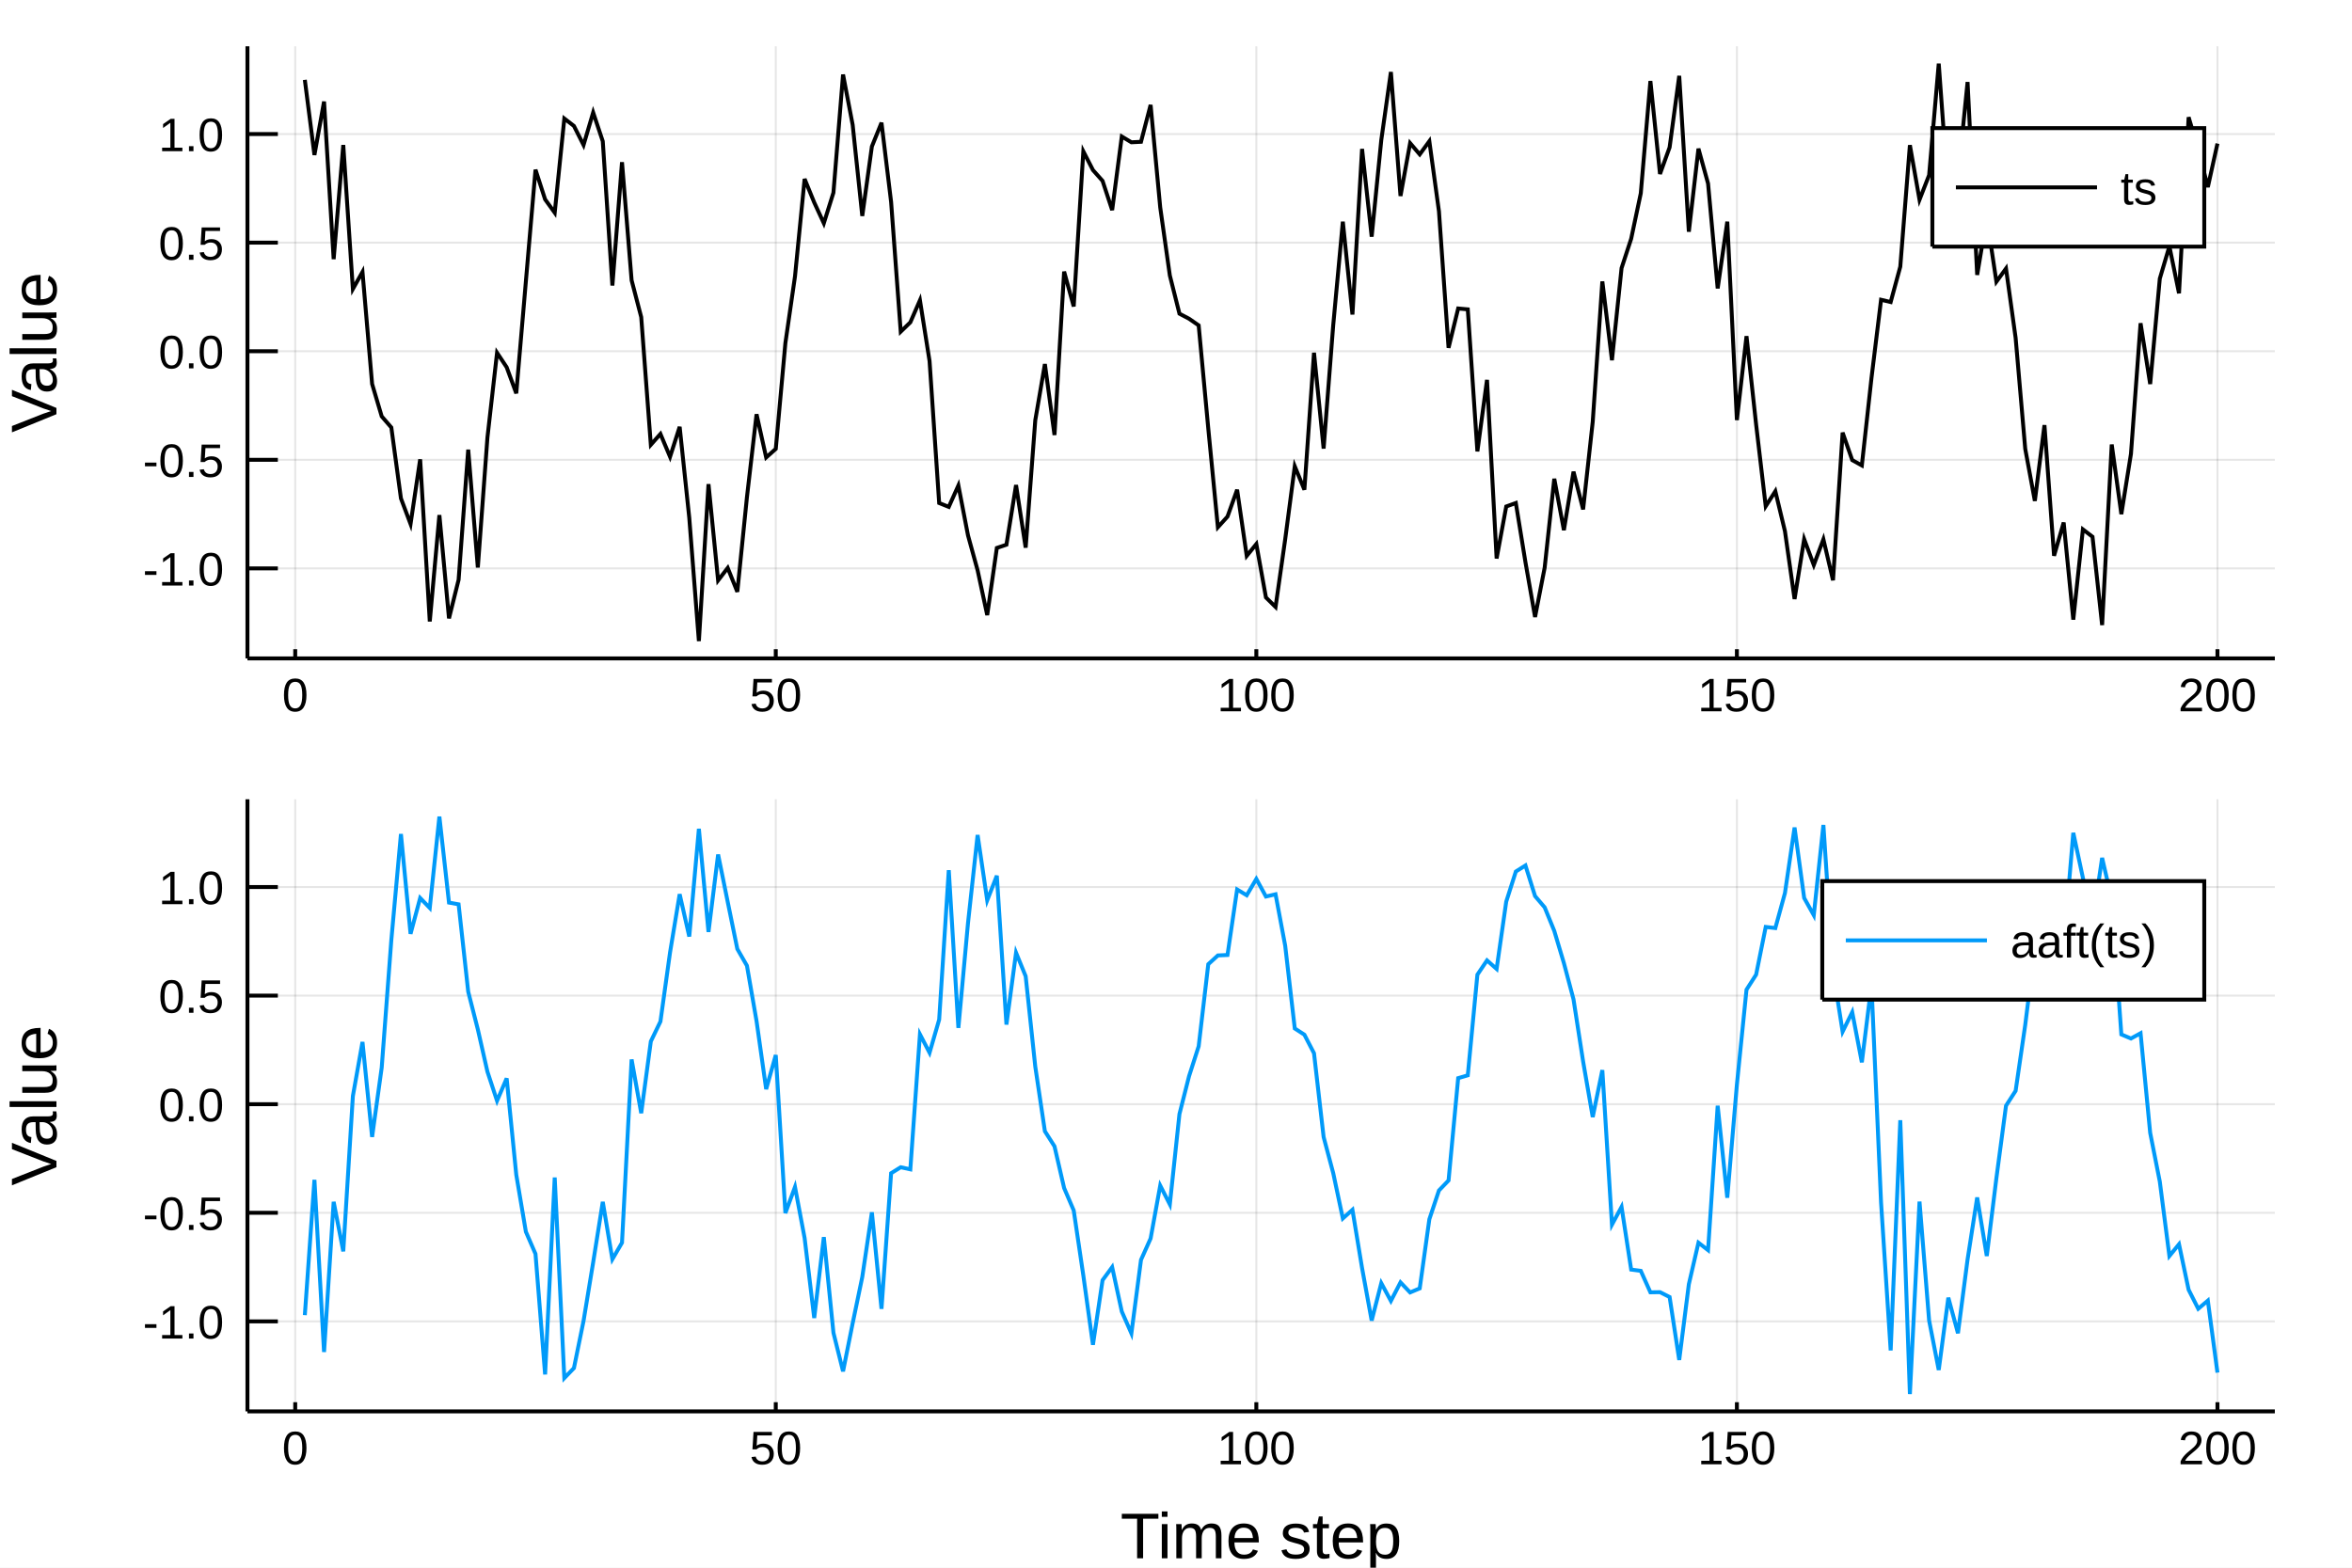
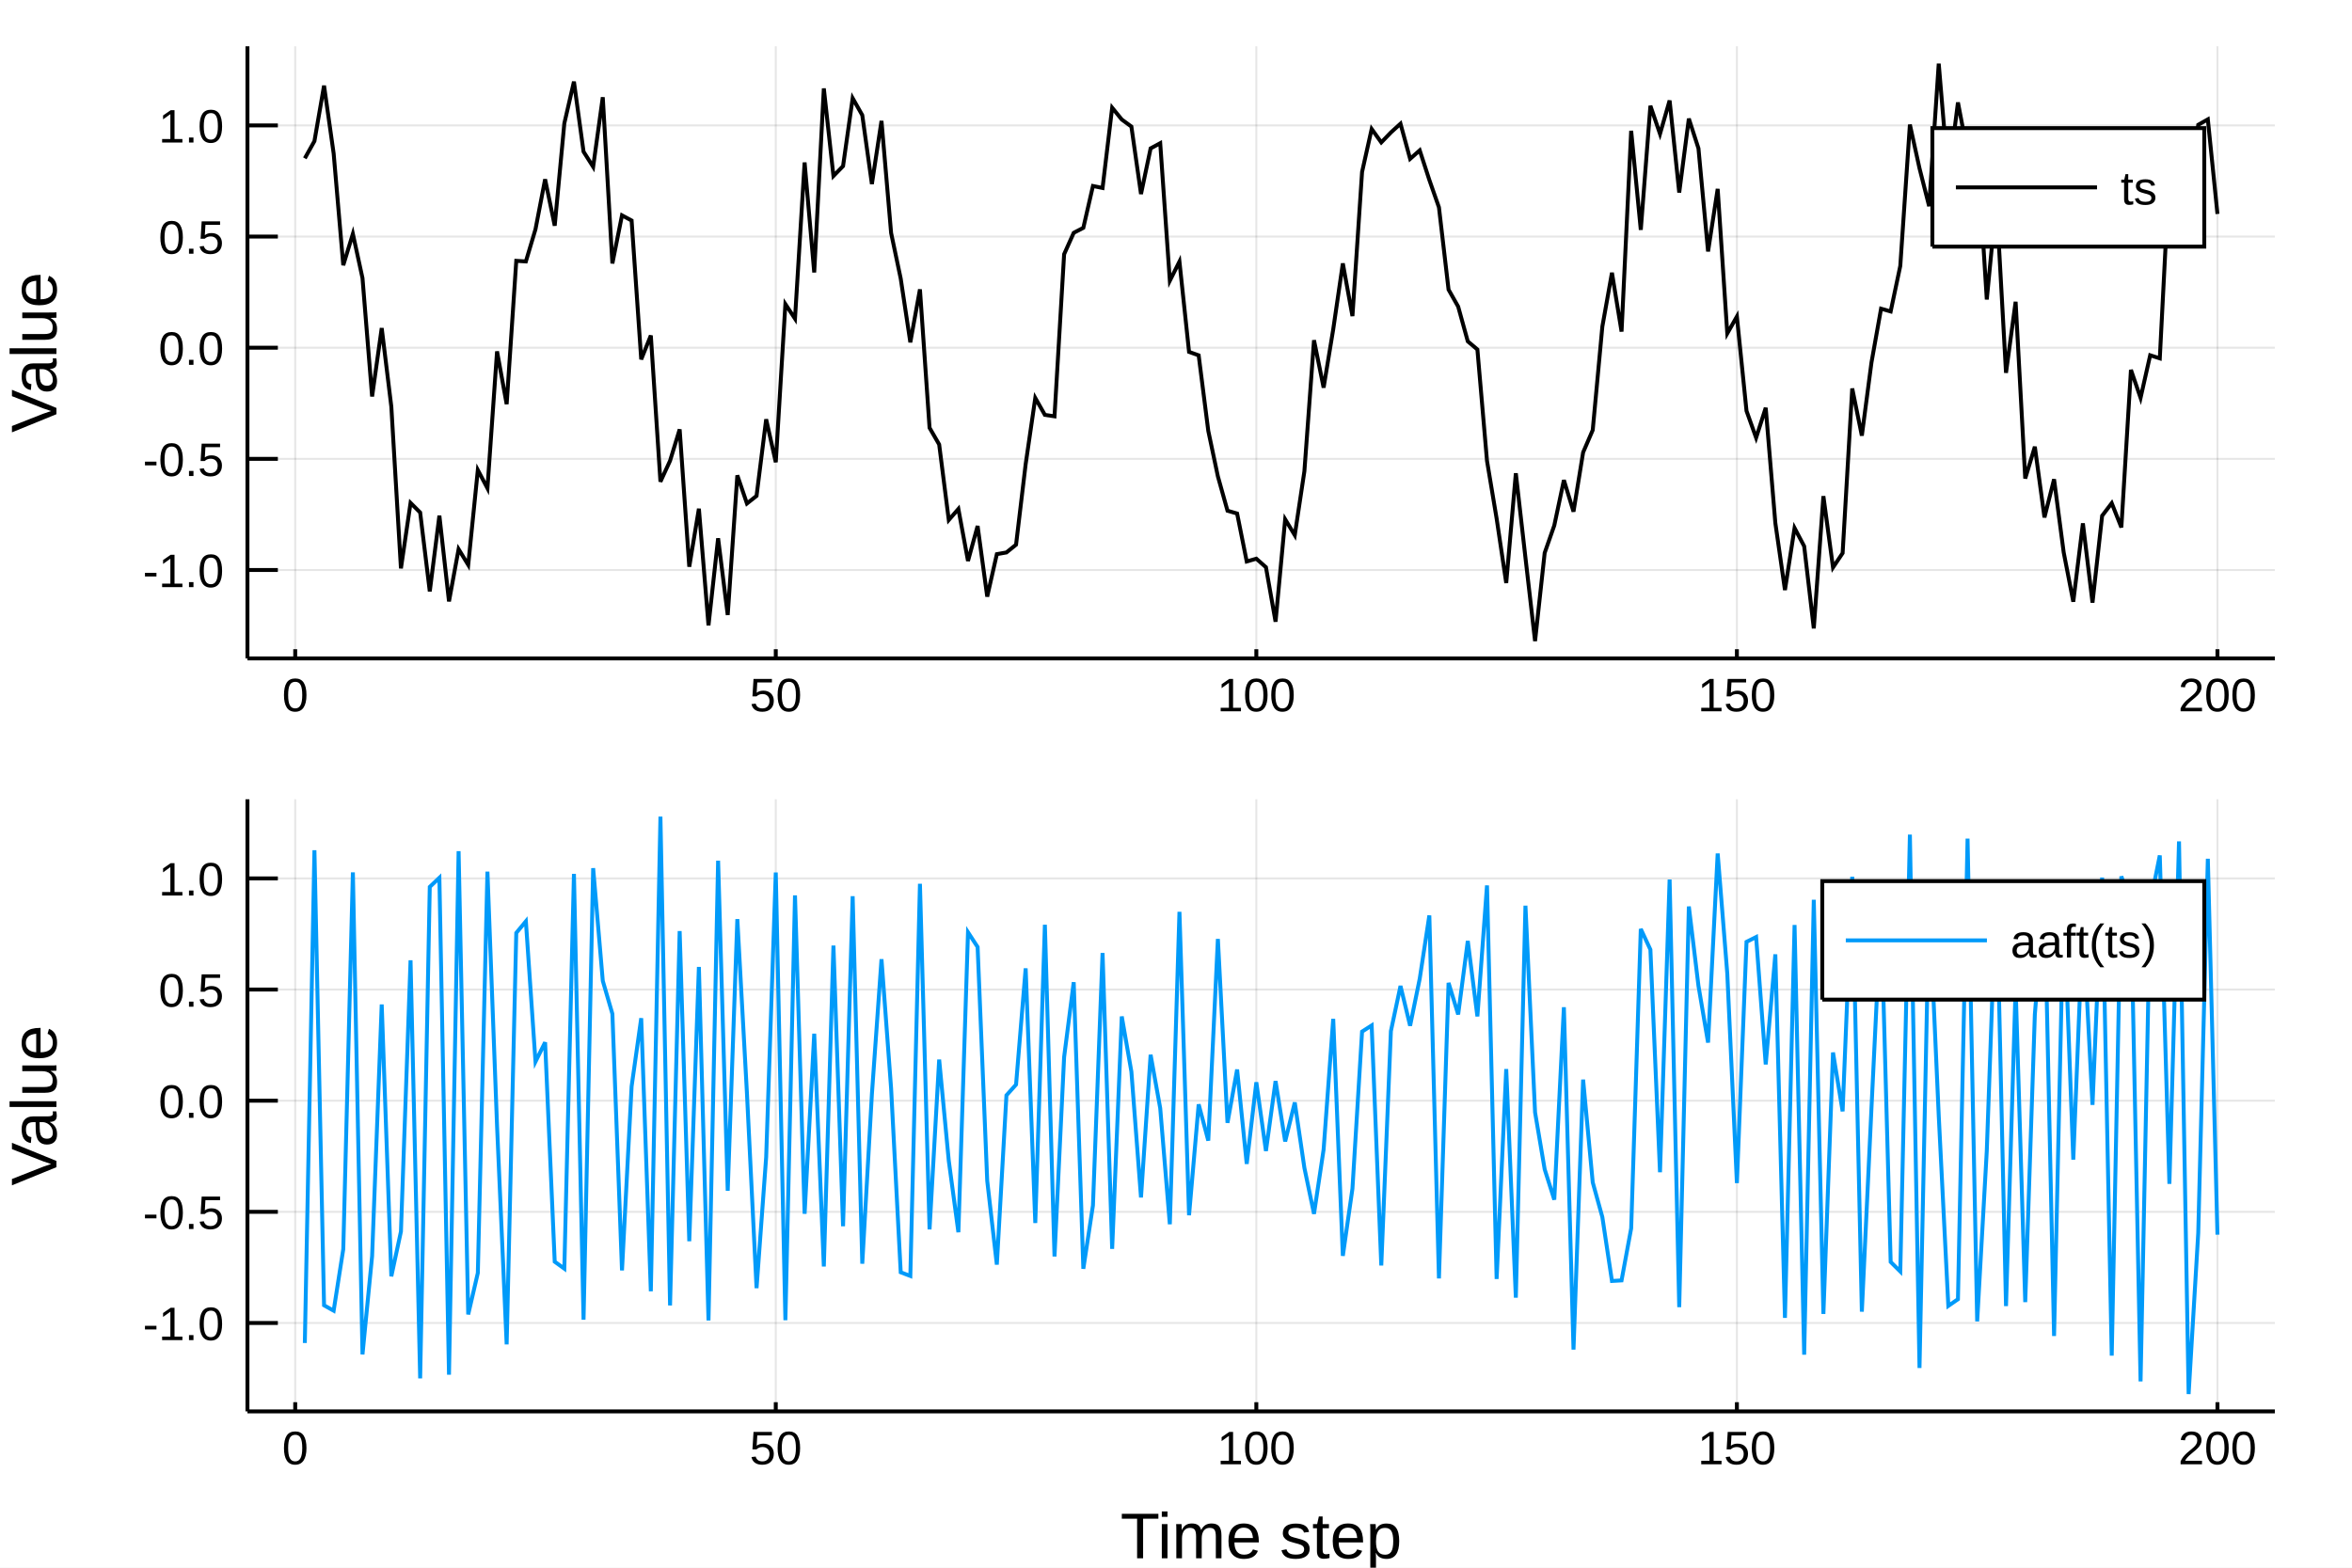
<svg xmlns="http://www.w3.org/2000/svg" width="600" height="400" viewBox="0 0 2400 1600">
  <defs>
-     <clipPath id="clip5500">
+     <clipPath id="clip5000">
      <rect x="0" y="0" width="2400" height="1600" />
    </clipPath>
  </defs>
-   <path clip-path="url(#clip5500)" d=" M0 1600 L2400 1600 L2400 0 L0 0  Z   " fill="#ffffff" fill-rule="evenodd" fill-opacity="1" />
+   <path clip-path="url(#clip5000)" d=" M0 1600 L2400 1600 L2400 0 L0 0  Z   " fill="#ffffff" fill-rule="evenodd" fill-opacity="1" />
  <defs>
-     <clipPath id="clip5501">
+     <clipPath id="clip5001">
      <rect x="480" y="0" width="1681" height="1600" />
    </clipPath>
  </defs>
-   <path clip-path="url(#clip5500)" d=" M252.496 671.979 L2321.26 671.979 L2321.26 47.244 L252.496 47.244  Z   " fill="#ffffff" fill-rule="evenodd" fill-opacity="1" />
+   <path clip-path="url(#clip5000)" d=" M252.496 671.979 L2321.26 671.979 L2321.26 47.244 L252.496 47.244  Z   " fill="#ffffff" fill-rule="evenodd" fill-opacity="1" />
  <defs>
-     <clipPath id="clip5502">
+     <clipPath id="clip5002">
      <rect x="252" y="47" width="2070" height="626" />
    </clipPath>
  </defs>
-   <polyline clip-path="url(#clip5502)" style="stroke:#000000; stroke-width:2; stroke-opacity:0.1; fill:none" points="   301.239,671.979 301.239,47.244    " />
-   <polyline clip-path="url(#clip5502)" style="stroke:#000000; stroke-width:2; stroke-opacity:0.1; fill:none" points="   791.607,671.979 791.607,47.244    " />
-   <polyline clip-path="url(#clip5502)" style="stroke:#000000; stroke-width:2; stroke-opacity:0.1; fill:none" points="   1281.97,671.979 1281.97,47.244    " />
-   <polyline clip-path="url(#clip5502)" style="stroke:#000000; stroke-width:2; stroke-opacity:0.1; fill:none" points="   1772.34,671.979 1772.34,47.244    " />
-   <polyline clip-path="url(#clip5502)" style="stroke:#000000; stroke-width:2; stroke-opacity:0.1; fill:none" points="   2262.71,671.979 2262.71,47.244    " />
-   <polyline clip-path="url(#clip5502)" style="stroke:#000000; stroke-width:2; stroke-opacity:0.1; fill:none" points="   252.496,580.113 2321.26,580.113    " />
-   <polyline clip-path="url(#clip5502)" style="stroke:#000000; stroke-width:2; stroke-opacity:0.1; fill:none" points="   252.496,469.287 2321.26,469.287    " />
-   <polyline clip-path="url(#clip5502)" style="stroke:#000000; stroke-width:2; stroke-opacity:0.1; fill:none" points="   252.496,358.461 2321.26,358.461    " />
-   <polyline clip-path="url(#clip5502)" style="stroke:#000000; stroke-width:2; stroke-opacity:0.1; fill:none" points="   252.496,247.634 2321.26,247.634    " />
-   <polyline clip-path="url(#clip5502)" style="stroke:#000000; stroke-width:2; stroke-opacity:0.1; fill:none" points="   252.496,136.808 2321.26,136.808    " />
-   <polyline clip-path="url(#clip5500)" style="stroke:#000000; stroke-width:4; stroke-opacity:1; fill:none" points="   252.496,671.979 2321.26,671.979    " />
-   <polyline clip-path="url(#clip5500)" style="stroke:#000000; stroke-width:4; stroke-opacity:1; fill:none" points="   252.496,671.979 252.496,47.244    " />
-   <polyline clip-path="url(#clip5500)" style="stroke:#000000; stroke-width:4; stroke-opacity:1; fill:none" points="   301.239,671.979 301.239,662.608    " />
-   <polyline clip-path="url(#clip5500)" style="stroke:#000000; stroke-width:4; stroke-opacity:1; fill:none" points="   791.607,671.979 791.607,662.608    " />
-   <polyline clip-path="url(#clip5500)" style="stroke:#000000; stroke-width:4; stroke-opacity:1; fill:none" points="   1281.97,671.979 1281.97,662.608    " />
-   <polyline clip-path="url(#clip5500)" style="stroke:#000000; stroke-width:4; stroke-opacity:1; fill:none" points="   1772.34,671.979 1772.34,662.608    " />
-   <polyline clip-path="url(#clip5500)" style="stroke:#000000; stroke-width:4; stroke-opacity:1; fill:none" points="   2262.71,671.979 2262.71,662.608    " />
-   <polyline clip-path="url(#clip5500)" style="stroke:#000000; stroke-width:4; stroke-opacity:1; fill:none" points="   252.496,580.113 283.528,580.113    " />
-   <polyline clip-path="url(#clip5500)" style="stroke:#000000; stroke-width:4; stroke-opacity:1; fill:none" points="   252.496,469.287 283.528,469.287    " />
-   <polyline clip-path="url(#clip5500)" style="stroke:#000000; stroke-width:4; stroke-opacity:1; fill:none" points="   252.496,358.461 283.528,358.461    " />
-   <polyline clip-path="url(#clip5500)" style="stroke:#000000; stroke-width:4; stroke-opacity:1; fill:none" points="   252.496,247.634 283.528,247.634    " />
-   <polyline clip-path="url(#clip5500)" style="stroke:#000000; stroke-width:4; stroke-opacity:1; fill:none" points="   252.496,136.808 283.528,136.808    " />
-   <g clip-path="url(#clip5500)">
+   <polyline clip-path="url(#clip5002)" style="stroke:#000000; stroke-width:2; stroke-opacity:0.1; fill:none" points="   301.239,671.979 301.239,47.244    " />
+   <polyline clip-path="url(#clip5002)" style="stroke:#000000; stroke-width:2; stroke-opacity:0.1; fill:none" points="   791.607,671.979 791.607,47.244    " />
+   <polyline clip-path="url(#clip5002)" style="stroke:#000000; stroke-width:2; stroke-opacity:0.1; fill:none" points="   1281.97,671.979 1281.97,47.244    " />
+   <polyline clip-path="url(#clip5002)" style="stroke:#000000; stroke-width:2; stroke-opacity:0.1; fill:none" points="   1772.34,671.979 1772.34,47.244    " />
+   <polyline clip-path="url(#clip5002)" style="stroke:#000000; stroke-width:2; stroke-opacity:0.1; fill:none" points="   2262.71,671.979 2262.71,47.244    " />
+   <polyline clip-path="url(#clip5002)" style="stroke:#000000; stroke-width:2; stroke-opacity:0.1; fill:none" points="   252.496,581.746 2321.26,581.746    " />
+   <polyline clip-path="url(#clip5002)" style="stroke:#000000; stroke-width:2; stroke-opacity:0.1; fill:none" points="   252.496,468.31 2321.26,468.31    " />
+   <polyline clip-path="url(#clip5002)" style="stroke:#000000; stroke-width:2; stroke-opacity:0.1; fill:none" points="   252.496,354.874 2321.26,354.874    " />
+   <polyline clip-path="url(#clip5002)" style="stroke:#000000; stroke-width:2; stroke-opacity:0.1; fill:none" points="   252.496,241.438 2321.26,241.438    " />
+   <polyline clip-path="url(#clip5002)" style="stroke:#000000; stroke-width:2; stroke-opacity:0.1; fill:none" points="   252.496,128.001 2321.26,128.001    " />
+   <polyline clip-path="url(#clip5000)" style="stroke:#000000; stroke-width:4; stroke-opacity:1; fill:none" points="   252.496,671.979 2321.26,671.979    " />
+   <polyline clip-path="url(#clip5000)" style="stroke:#000000; stroke-width:4; stroke-opacity:1; fill:none" points="   252.496,671.979 252.496,47.244    " />
+   <polyline clip-path="url(#clip5000)" style="stroke:#000000; stroke-width:4; stroke-opacity:1; fill:none" points="   301.239,671.979 301.239,662.608    " />
+   <polyline clip-path="url(#clip5000)" style="stroke:#000000; stroke-width:4; stroke-opacity:1; fill:none" points="   791.607,671.979 791.607,662.608    " />
+   <polyline clip-path="url(#clip5000)" style="stroke:#000000; stroke-width:4; stroke-opacity:1; fill:none" points="   1281.97,671.979 1281.97,662.608    " />
+   <polyline clip-path="url(#clip5000)" style="stroke:#000000; stroke-width:4; stroke-opacity:1; fill:none" points="   1772.34,671.979 1772.34,662.608    " />
+   <polyline clip-path="url(#clip5000)" style="stroke:#000000; stroke-width:4; stroke-opacity:1; fill:none" points="   2262.71,671.979 2262.71,662.608    " />
+   <polyline clip-path="url(#clip5000)" style="stroke:#000000; stroke-width:4; stroke-opacity:1; fill:none" points="   252.496,581.746 283.528,581.746    " />
+   <polyline clip-path="url(#clip5000)" style="stroke:#000000; stroke-width:4; stroke-opacity:1; fill:none" points="   252.496,468.31 283.528,468.31    " />
+   <polyline clip-path="url(#clip5000)" style="stroke:#000000; stroke-width:4; stroke-opacity:1; fill:none" points="   252.496,354.874 283.528,354.874    " />
+   <polyline clip-path="url(#clip5000)" style="stroke:#000000; stroke-width:4; stroke-opacity:1; fill:none" points="   252.496,241.438 283.528,241.438    " />
+   <polyline clip-path="url(#clip5000)" style="stroke:#000000; stroke-width:4; stroke-opacity:1; fill:none" points="   252.496,128.001 283.528,128.001    " />
+   <g clip-path="url(#clip5000)">
    <text style="fill:#000000; fill-opacity:1; font-family:Arial,Helvetica Neue,Helvetica,sans-serif; font-size:48px; text-anchor:middle;" transform="rotate(0, 301.239, 725.979)" x="301.239" y="725.979">0</text>
  </g>
-   <g clip-path="url(#clip5500)">
+   <g clip-path="url(#clip5000)">
    <text style="fill:#000000; fill-opacity:1; font-family:Arial,Helvetica Neue,Helvetica,sans-serif; font-size:48px; text-anchor:middle;" transform="rotate(0, 791.607, 725.979)" x="791.607" y="725.979">50</text>
  </g>
-   <g clip-path="url(#clip5500)">
+   <g clip-path="url(#clip5000)">
    <text style="fill:#000000; fill-opacity:1; font-family:Arial,Helvetica Neue,Helvetica,sans-serif; font-size:48px; text-anchor:middle;" transform="rotate(0, 1281.97, 725.979)" x="1281.97" y="725.979">100</text>
  </g>
-   <g clip-path="url(#clip5500)">
+   <g clip-path="url(#clip5000)">
    <text style="fill:#000000; fill-opacity:1; font-family:Arial,Helvetica Neue,Helvetica,sans-serif; font-size:48px; text-anchor:middle;" transform="rotate(0, 1772.34, 725.979)" x="1772.34" y="725.979">150</text>
  </g>
-   <g clip-path="url(#clip5500)">
+   <g clip-path="url(#clip5000)">
    <text style="fill:#000000; fill-opacity:1; font-family:Arial,Helvetica Neue,Helvetica,sans-serif; font-size:48px; text-anchor:middle;" transform="rotate(0, 2262.71, 725.979)" x="2262.71" y="725.979">200</text>
  </g>
-   <g clip-path="url(#clip5500)">
-     <text style="fill:#000000; fill-opacity:1; font-family:Arial,Helvetica Neue,Helvetica,sans-serif; font-size:48px; text-anchor:end;" transform="rotate(0, 228.496, 597.613)" x="228.496" y="597.613">-1.0</text>
+   <g clip-path="url(#clip5000)">
+     <text style="fill:#000000; fill-opacity:1; font-family:Arial,Helvetica Neue,Helvetica,sans-serif; font-size:48px; text-anchor:end;" transform="rotate(0, 228.496, 599.246)" x="228.496" y="599.246">-1.0</text>
  </g>
-   <g clip-path="url(#clip5500)">
-     <text style="fill:#000000; fill-opacity:1; font-family:Arial,Helvetica Neue,Helvetica,sans-serif; font-size:48px; text-anchor:end;" transform="rotate(0, 228.496, 486.787)" x="228.496" y="486.787">-0.5</text>
+   <g clip-path="url(#clip5000)">
+     <text style="fill:#000000; fill-opacity:1; font-family:Arial,Helvetica Neue,Helvetica,sans-serif; font-size:48px; text-anchor:end;" transform="rotate(0, 228.496, 485.81)" x="228.496" y="485.81">-0.5</text>
  </g>
-   <g clip-path="url(#clip5500)">
-     <text style="fill:#000000; fill-opacity:1; font-family:Arial,Helvetica Neue,Helvetica,sans-serif; font-size:48px; text-anchor:end;" transform="rotate(0, 228.496, 375.961)" x="228.496" y="375.961">0.0</text>
+   <g clip-path="url(#clip5000)">
+     <text style="fill:#000000; fill-opacity:1; font-family:Arial,Helvetica Neue,Helvetica,sans-serif; font-size:48px; text-anchor:end;" transform="rotate(0, 228.496, 372.374)" x="228.496" y="372.374">0.0</text>
  </g>
-   <g clip-path="url(#clip5500)">
-     <text style="fill:#000000; fill-opacity:1; font-family:Arial,Helvetica Neue,Helvetica,sans-serif; font-size:48px; text-anchor:end;" transform="rotate(0, 228.496, 265.134)" x="228.496" y="265.134">0.5</text>
+   <g clip-path="url(#clip5000)">
+     <text style="fill:#000000; fill-opacity:1; font-family:Arial,Helvetica Neue,Helvetica,sans-serif; font-size:48px; text-anchor:end;" transform="rotate(0, 228.496, 258.938)" x="228.496" y="258.938">0.5</text>
  </g>
-   <g clip-path="url(#clip5500)">
-     <text style="fill:#000000; fill-opacity:1; font-family:Arial,Helvetica Neue,Helvetica,sans-serif; font-size:48px; text-anchor:end;" transform="rotate(0, 228.496, 154.308)" x="228.496" y="154.308">1.0</text>
+   <g clip-path="url(#clip5000)">
+     <text style="fill:#000000; fill-opacity:1; font-family:Arial,Helvetica Neue,Helvetica,sans-serif; font-size:48px; text-anchor:end;" transform="rotate(0, 228.496, 145.501)" x="228.496" y="145.501">1.0</text>
  </g>
-   <g clip-path="url(#clip5500)">
+   <g clip-path="url(#clip5000)">
    <text style="fill:#000000; fill-opacity:1; font-family:Arial,Helvetica Neue,Helvetica,sans-serif; font-size:66px; text-anchor:middle;" transform="rotate(-90, 57.6, 359.611)" x="57.6" y="359.611">Value</text>
  </g>
-   <polyline clip-path="url(#clip5502)" style="stroke:#000000; stroke-width:4; stroke-opacity:1; fill:none" points="   311.046,81.482 320.854,158.171 330.661,103.629 340.468,264.516 350.276,147.978 360.083,294.937 369.89,277.531 379.698,391.863 389.505,424.947 399.312,436.291    409.12,508.653 418.927,534.814 428.734,468.798 438.542,634.278 448.349,525.676 458.156,631.103 467.964,591.737 477.771,458.886 487.579,579.209 497.386,446.494    507.193,360.02 517.001,374.802 526.808,401.451 536.615,287.113 546.423,173.202 556.23,203.491 566.037,217.08 575.845,120.982 585.652,128.56 595.459,147.998    605.267,114.804 615.074,144.214 624.882,291.412 634.689,165.552 644.496,286.042 654.304,323.649 664.111,453.936 673.918,442.894 683.726,466.236 693.533,435.627    703.34,528.538 713.148,654.297 722.955,494.12 732.762,592.361 742.57,579.646 752.377,604.007 762.185,507.408 771.992,422.785 781.799,466.878 791.607,458.133    801.414,350.134 811.221,282.072 821.029,182.634 830.836,206.629 840.643,227.853 850.451,196.57 860.258,76.079 870.065,127.436 879.873,220.404 889.68,149.489    899.487,125.249 909.295,206.168 919.102,338.48 928.91,328.976 938.717,306.446 948.524,368.506 958.332,513.395 968.139,517.331 977.946,495.485 987.754,546.433    997.561,582.056 1007.37,627.764 1017.18,559.237 1026.98,555.934 1036.79,495.032 1046.6,558.947 1056.41,428.893 1066.21,371.569 1076.02,443.987 1085.83,277.197    1095.63,312.788 1105.44,154.468 1115.25,173.567 1125.06,184.593 1134.86,214.435 1144.67,139.311 1154.48,145.212 1164.29,144.725 1174.09,107.069 1183.9,211.684    1193.71,281.152 1203.52,320.145 1213.32,325.289 1223.13,332.07 1232.94,437.375 1242.74,538.088 1252.55,527.243 1262.36,499.823 1272.17,567.326 1281.97,555.256    1291.78,609.775 1301.59,619.472 1311.4,550.576 1321.2,475.914 1331.01,499.816 1340.82,360.013 1350.63,457.841 1360.43,331.867 1370.24,226.26 1380.05,320.996    1389.86,151.988 1399.66,241.555 1409.47,142.92 1419.28,73.473 1429.08,200.023 1438.89,146.065 1448.7,157.569 1458.51,144.112 1468.31,215.58 1478.12,354.992    1487.93,314.84 1497.74,315.73 1507.54,460.699 1517.35,387.717 1527.16,570.012 1536.97,516.927 1546.77,513.383 1556.58,573.76 1566.39,629.702 1576.2,579.288    1586,488.633 1595.81,541.079 1605.62,481.395 1615.42,519.905 1625.23,430.489 1635.04,287.23 1644.85,367.633 1654.65,273.65 1664.46,243.643 1674.27,197.23    1684.08,82.705 1693.88,177.54 1703.69,150.383 1713.5,77.401 1723.31,236.506 1733.11,151.711 1742.92,187.33 1752.73,294.362 1762.53,226.233 1772.34,428.752    1782.15,343.094 1791.96,433.277 1801.76,516.674 1811.57,501.361 1821.38,542.188 1831.19,611.379 1840.99,550.287 1850.8,576.655 1860.61,550.441 1870.42,592.232    1880.22,441.52 1890.03,469.587 1899.84,475.032 1909.65,386.045 1919.45,305.943 1929.26,308.278 1939.07,272.124 1948.87,148.143 1958.68,203.83 1968.49,178.691    1978.3,64.925 1988.1,198.934 1997.91,181.598 2007.72,83.715 2017.53,280.589 2027.33,221.987 2037.14,287.507 2046.95,274.052 2056.76,344.83 2066.56,458.086    2076.37,511.231 2086.18,433.885 2095.98,567.216 2105.79,533.305 2115.6,632.404 2125.41,540.295 2135.21,547.835 2145.02,637.964 2154.83,453.659 2164.64,524.741    2174.44,463.254 2184.25,329.877 2194.06,391.948 2203.87,284.405 2213.67,251.408 2223.48,299.341 2233.29,119.612 2243.1,152.691 2252.9,190.953 2262.71,146.517       " />
-   <path clip-path="url(#clip5500)" d=" M1971.81 251.724 L2249.26 251.724 L2249.26 130.764 L1971.81 130.764  Z   " fill="#ffffff" fill-rule="evenodd" fill-opacity="1" />
-   <polyline clip-path="url(#clip5500)" style="stroke:#000000; stroke-width:4; stroke-opacity:1; fill:none" points="   1971.81,251.724 2249.26,251.724 2249.26,130.764 1971.81,130.764 1971.81,251.724    " />
-   <polyline clip-path="url(#clip5500)" style="stroke:#000000; stroke-width:4; stroke-opacity:1; fill:none" points="   1995.81,191.244 2139.81,191.244    " />
-   <g clip-path="url(#clip5500)">
+   <polyline clip-path="url(#clip5002)" style="stroke:#000000; stroke-width:4; stroke-opacity:1; fill:none" points="   311.046,161.585 320.854,144.017 330.661,87.399 340.468,156.67 350.276,270.67 360.083,238.646 369.89,283.843 379.698,404.657 389.505,334.825 399.312,415.04    409.12,580.118 418.927,513.258 428.734,523.041 438.542,603.606 448.349,526.276 458.156,613.811 467.964,560.475 477.771,576.511 487.579,479.714 497.386,498.3    507.193,358.604 517.001,412.514 526.808,266.215 536.615,266.839 546.423,233.935 556.23,182.984 566.037,230.365 575.845,125.901 585.652,83.302 595.459,154.804    605.267,170.252 615.074,99.229 624.882,268.891 634.689,219.788 644.496,225.07 654.304,366.788 664.111,342.419 673.918,491.613 683.726,470.3 693.533,438.211    703.34,578.421 713.148,519.185 722.955,638.283 732.762,549.382 742.57,627.662 752.377,485.144 762.185,513.878 771.992,506.113 781.799,427.916 791.607,471.795    801.414,310.374 811.221,325.237 821.029,165.803 830.836,278.083 840.643,90.229 850.451,179.617 860.258,169.541 870.065,100.2 879.873,117.538 889.68,187.853    899.487,123.366 909.295,237.768 919.102,284.373 928.91,349.395 938.717,295.307 948.524,436.63 958.332,453.618 968.139,530.692 977.946,519.445 987.754,572.52    997.561,536.83 1007.37,608.923 1017.18,565.563 1026.98,563.84 1036.79,555.916 1046.6,473.658 1056.41,406.176 1066.21,423.441 1076.02,424.899 1085.83,259.473    1095.63,237.609 1105.44,232.526 1115.25,189.825 1125.06,191.841 1134.86,109.922 1144.67,121.99 1154.48,129.168 1164.29,198.026 1174.09,151.457 1183.9,146.147    1193.71,286.499 1203.52,266.95 1213.32,359.14 1223.13,362.653 1232.94,439.76 1242.74,486.213 1252.55,521.25 1262.36,524.109 1272.17,573.037 1281.97,570.219    1291.78,578.938 1301.59,634.532 1311.4,530.009 1321.2,546.205 1331.01,480.977 1340.82,347.22 1350.63,395.641 1360.43,336.089 1370.24,268.842 1380.05,322.611    1389.86,175.531 1399.66,131.62 1409.47,145.333 1419.28,135.173 1429.08,126.267 1438.89,162.131 1448.7,153.47 1458.51,183.656 1468.31,211.605 1478.12,295.579    1487.93,312.916 1497.74,348.387 1507.54,356.674 1517.35,470.357 1527.16,529.185 1536.97,595.038 1546.77,483.014 1556.58,569.193 1566.39,654.297 1576.2,564.293    1586,536.298 1595.81,490.007 1605.62,522.176 1615.42,461.75 1625.23,438.962 1635.04,333.349 1644.85,278.363 1654.65,338.435 1664.46,133.489 1674.27,234.613    1684.08,107.968 1693.88,136.668 1703.69,102.58 1713.5,196.527 1723.31,121.081 1733.11,151.424 1742.92,256.643 1752.73,192.778 1762.53,340.316 1772.34,323.069    1782.15,419.355 1791.96,446.811 1801.76,416.167 1811.57,533.762 1821.38,602.19 1831.19,538.877 1840.99,557.485 1850.8,641.356 1860.61,506.362 1870.42,579.156    1880.22,564.5 1890.03,396.472 1899.84,444.636 1909.65,370.051 1919.45,315.059 1929.26,317.873 1939.07,271.365 1948.87,127.151 1958.68,171.796 1968.49,210.443    1978.3,64.925 1988.1,181.765 1997.91,104.545 2007.72,155.84 2017.53,149.817 2027.33,305.676 2037.14,204.112 2046.95,380.526 2056.76,307.994 2066.56,488.387    2076.37,455.91 2086.18,528.082 2095.98,489.137 2105.79,563.699 2115.6,614.114 2125.41,534.131 2135.21,615.067 2145.02,526.442 2154.83,513.528 2164.64,538.292    2174.44,377.49 2184.25,406.09 2194.06,362.59 2203.87,365.747 2213.67,175.277 2223.48,205.499 2233.29,200.678 2243.1,127.375 2252.9,121.846 2262.71,218.369       " />
+   <path clip-path="url(#clip5000)" d=" M1971.81 251.724 L2249.26 251.724 L2249.26 130.764 L1971.81 130.764  Z   " fill="#ffffff" fill-rule="evenodd" fill-opacity="1" />
+   <polyline clip-path="url(#clip5000)" style="stroke:#000000; stroke-width:4; stroke-opacity:1; fill:none" points="   1971.81,251.724 2249.26,251.724 2249.26,130.764 1971.81,130.764 1971.81,251.724    " />
+   <polyline clip-path="url(#clip5000)" style="stroke:#000000; stroke-width:4; stroke-opacity:1; fill:none" points="   1995.81,191.244 2139.81,191.244    " />
+   <g clip-path="url(#clip5000)">
    <text style="fill:#000000; fill-opacity:1; font-family:Arial,Helvetica Neue,Helvetica,sans-serif; font-size:48px; text-anchor:start;" transform="rotate(0, 2163.81, 208.744)" x="2163.81" y="208.744">ts</text>
  </g>
-   <path clip-path="url(#clip5500)" d=" M252.496 1440.48 L2321.26 1440.48 L2321.26 815.748 L252.496 815.748  Z   " fill="#ffffff" fill-rule="evenodd" fill-opacity="1" />
+   <path clip-path="url(#clip5000)" d=" M252.496 1440.48 L2321.26 1440.48 L2321.26 815.748 L252.496 815.748  Z   " fill="#ffffff" fill-rule="evenodd" fill-opacity="1" />
  <defs>
-     <clipPath id="clip5503">
+     <clipPath id="clip5003">
      <rect x="252" y="815" width="2070" height="626" />
    </clipPath>
  </defs>
-   <polyline clip-path="url(#clip5503)" style="stroke:#000000; stroke-width:2; stroke-opacity:0.1; fill:none" points="   301.239,1440.48 301.239,815.748    " />
-   <polyline clip-path="url(#clip5503)" style="stroke:#000000; stroke-width:2; stroke-opacity:0.1; fill:none" points="   791.607,1440.48 791.607,815.748    " />
-   <polyline clip-path="url(#clip5503)" style="stroke:#000000; stroke-width:2; stroke-opacity:0.1; fill:none" points="   1281.97,1440.48 1281.97,815.748    " />
-   <polyline clip-path="url(#clip5503)" style="stroke:#000000; stroke-width:2; stroke-opacity:0.1; fill:none" points="   1772.34,1440.48 1772.34,815.748    " />
-   <polyline clip-path="url(#clip5503)" style="stroke:#000000; stroke-width:2; stroke-opacity:0.1; fill:none" points="   2262.71,1440.48 2262.71,815.748    " />
-   <polyline clip-path="url(#clip5503)" style="stroke:#000000; stroke-width:2; stroke-opacity:0.1; fill:none" points="   252.496,1348.62 2321.26,1348.62    " />
-   <polyline clip-path="url(#clip5503)" style="stroke:#000000; stroke-width:2; stroke-opacity:0.1; fill:none" points="   252.496,1237.79 2321.26,1237.79    " />
-   <polyline clip-path="url(#clip5503)" style="stroke:#000000; stroke-width:2; stroke-opacity:0.1; fill:none" points="   252.496,1126.96 2321.26,1126.96    " />
-   <polyline clip-path="url(#clip5503)" style="stroke:#000000; stroke-width:2; stroke-opacity:0.1; fill:none" points="   252.496,1016.14 2321.26,1016.14    " />
-   <polyline clip-path="url(#clip5503)" style="stroke:#000000; stroke-width:2; stroke-opacity:0.1; fill:none" points="   252.496,905.312 2321.26,905.312    " />
-   <polyline clip-path="url(#clip5500)" style="stroke:#000000; stroke-width:4; stroke-opacity:1; fill:none" points="   252.496,1440.48 2321.26,1440.48    " />
-   <polyline clip-path="url(#clip5500)" style="stroke:#000000; stroke-width:4; stroke-opacity:1; fill:none" points="   252.496,1440.48 252.496,815.748    " />
-   <polyline clip-path="url(#clip5500)" style="stroke:#000000; stroke-width:4; stroke-opacity:1; fill:none" points="   301.239,1440.48 301.239,1431.11    " />
-   <polyline clip-path="url(#clip5500)" style="stroke:#000000; stroke-width:4; stroke-opacity:1; fill:none" points="   791.607,1440.48 791.607,1431.11    " />
-   <polyline clip-path="url(#clip5500)" style="stroke:#000000; stroke-width:4; stroke-opacity:1; fill:none" points="   1281.97,1440.48 1281.97,1431.11    " />
-   <polyline clip-path="url(#clip5500)" style="stroke:#000000; stroke-width:4; stroke-opacity:1; fill:none" points="   1772.34,1440.48 1772.34,1431.11    " />
-   <polyline clip-path="url(#clip5500)" style="stroke:#000000; stroke-width:4; stroke-opacity:1; fill:none" points="   2262.71,1440.48 2262.71,1431.11    " />
-   <polyline clip-path="url(#clip5500)" style="stroke:#000000; stroke-width:4; stroke-opacity:1; fill:none" points="   252.496,1348.62 283.528,1348.62    " />
-   <polyline clip-path="url(#clip5500)" style="stroke:#000000; stroke-width:4; stroke-opacity:1; fill:none" points="   252.496,1237.79 283.528,1237.79    " />
-   <polyline clip-path="url(#clip5500)" style="stroke:#000000; stroke-width:4; stroke-opacity:1; fill:none" points="   252.496,1126.96 283.528,1126.96    " />
-   <polyline clip-path="url(#clip5500)" style="stroke:#000000; stroke-width:4; stroke-opacity:1; fill:none" points="   252.496,1016.14 283.528,1016.14    " />
-   <polyline clip-path="url(#clip5500)" style="stroke:#000000; stroke-width:4; stroke-opacity:1; fill:none" points="   252.496,905.312 283.528,905.312    " />
-   <g clip-path="url(#clip5500)">
+   <polyline clip-path="url(#clip5003)" style="stroke:#000000; stroke-width:2; stroke-opacity:0.1; fill:none" points="   301.239,1440.48 301.239,815.748    " />
+   <polyline clip-path="url(#clip5003)" style="stroke:#000000; stroke-width:2; stroke-opacity:0.1; fill:none" points="   791.607,1440.48 791.607,815.748    " />
+   <polyline clip-path="url(#clip5003)" style="stroke:#000000; stroke-width:2; stroke-opacity:0.1; fill:none" points="   1281.97,1440.48 1281.97,815.748    " />
+   <polyline clip-path="url(#clip5003)" style="stroke:#000000; stroke-width:2; stroke-opacity:0.1; fill:none" points="   1772.34,1440.48 1772.34,815.748    " />
+   <polyline clip-path="url(#clip5003)" style="stroke:#000000; stroke-width:2; stroke-opacity:0.1; fill:none" points="   2262.71,1440.48 2262.71,815.748    " />
+   <polyline clip-path="url(#clip5003)" style="stroke:#000000; stroke-width:2; stroke-opacity:0.1; fill:none" points="   252.496,1350.25 2321.26,1350.25    " />
+   <polyline clip-path="url(#clip5003)" style="stroke:#000000; stroke-width:2; stroke-opacity:0.1; fill:none" points="   252.496,1236.81 2321.26,1236.81    " />
+   <polyline clip-path="url(#clip5003)" style="stroke:#000000; stroke-width:2; stroke-opacity:0.1; fill:none" points="   252.496,1123.38 2321.26,1123.38    " />
+   <polyline clip-path="url(#clip5003)" style="stroke:#000000; stroke-width:2; stroke-opacity:0.1; fill:none" points="   252.496,1009.94 2321.26,1009.94    " />
+   <polyline clip-path="url(#clip5003)" style="stroke:#000000; stroke-width:2; stroke-opacity:0.1; fill:none" points="   252.496,896.505 2321.26,896.505    " />
+   <polyline clip-path="url(#clip5000)" style="stroke:#000000; stroke-width:4; stroke-opacity:1; fill:none" points="   252.496,1440.48 2321.26,1440.48    " />
+   <polyline clip-path="url(#clip5000)" style="stroke:#000000; stroke-width:4; stroke-opacity:1; fill:none" points="   252.496,1440.48 252.496,815.748    " />
+   <polyline clip-path="url(#clip5000)" style="stroke:#000000; stroke-width:4; stroke-opacity:1; fill:none" points="   301.239,1440.48 301.239,1431.11    " />
+   <polyline clip-path="url(#clip5000)" style="stroke:#000000; stroke-width:4; stroke-opacity:1; fill:none" points="   791.607,1440.48 791.607,1431.11    " />
+   <polyline clip-path="url(#clip5000)" style="stroke:#000000; stroke-width:4; stroke-opacity:1; fill:none" points="   1281.97,1440.48 1281.97,1431.11    " />
+   <polyline clip-path="url(#clip5000)" style="stroke:#000000; stroke-width:4; stroke-opacity:1; fill:none" points="   1772.34,1440.48 1772.34,1431.11    " />
+   <polyline clip-path="url(#clip5000)" style="stroke:#000000; stroke-width:4; stroke-opacity:1; fill:none" points="   2262.71,1440.48 2262.71,1431.11    " />
+   <polyline clip-path="url(#clip5000)" style="stroke:#000000; stroke-width:4; stroke-opacity:1; fill:none" points="   252.496,1350.25 283.528,1350.25    " />
+   <polyline clip-path="url(#clip5000)" style="stroke:#000000; stroke-width:4; stroke-opacity:1; fill:none" points="   252.496,1236.81 283.528,1236.81    " />
+   <polyline clip-path="url(#clip5000)" style="stroke:#000000; stroke-width:4; stroke-opacity:1; fill:none" points="   252.496,1123.38 283.528,1123.38    " />
+   <polyline clip-path="url(#clip5000)" style="stroke:#000000; stroke-width:4; stroke-opacity:1; fill:none" points="   252.496,1009.94 283.528,1009.94    " />
+   <polyline clip-path="url(#clip5000)" style="stroke:#000000; stroke-width:4; stroke-opacity:1; fill:none" points="   252.496,896.505 283.528,896.505    " />
+   <g clip-path="url(#clip5000)">
    <text style="fill:#000000; fill-opacity:1; font-family:Arial,Helvetica Neue,Helvetica,sans-serif; font-size:48px; text-anchor:middle;" transform="rotate(0, 301.239, 1494.48)" x="301.239" y="1494.48">0</text>
  </g>
-   <g clip-path="url(#clip5500)">
+   <g clip-path="url(#clip5000)">
    <text style="fill:#000000; fill-opacity:1; font-family:Arial,Helvetica Neue,Helvetica,sans-serif; font-size:48px; text-anchor:middle;" transform="rotate(0, 791.607, 1494.48)" x="791.607" y="1494.48">50</text>
  </g>
-   <g clip-path="url(#clip5500)">
+   <g clip-path="url(#clip5000)">
    <text style="fill:#000000; fill-opacity:1; font-family:Arial,Helvetica Neue,Helvetica,sans-serif; font-size:48px; text-anchor:middle;" transform="rotate(0, 1281.97, 1494.48)" x="1281.97" y="1494.48">100</text>
  </g>
-   <g clip-path="url(#clip5500)">
+   <g clip-path="url(#clip5000)">
    <text style="fill:#000000; fill-opacity:1; font-family:Arial,Helvetica Neue,Helvetica,sans-serif; font-size:48px; text-anchor:middle;" transform="rotate(0, 1772.34, 1494.48)" x="1772.34" y="1494.48">150</text>
  </g>
-   <g clip-path="url(#clip5500)">
+   <g clip-path="url(#clip5000)">
    <text style="fill:#000000; fill-opacity:1; font-family:Arial,Helvetica Neue,Helvetica,sans-serif; font-size:48px; text-anchor:middle;" transform="rotate(0, 2262.71, 1494.48)" x="2262.71" y="1494.48">200</text>
  </g>
-   <g clip-path="url(#clip5500)">
-     <text style="fill:#000000; fill-opacity:1; font-family:Arial,Helvetica Neue,Helvetica,sans-serif; font-size:48px; text-anchor:end;" transform="rotate(0, 228.496, 1366.12)" x="228.496" y="1366.12">-1.0</text>
+   <g clip-path="url(#clip5000)">
+     <text style="fill:#000000; fill-opacity:1; font-family:Arial,Helvetica Neue,Helvetica,sans-serif; font-size:48px; text-anchor:end;" transform="rotate(0, 228.496, 1367.75)" x="228.496" y="1367.75">-1.0</text>
  </g>
-   <g clip-path="url(#clip5500)">
-     <text style="fill:#000000; fill-opacity:1; font-family:Arial,Helvetica Neue,Helvetica,sans-serif; font-size:48px; text-anchor:end;" transform="rotate(0, 228.496, 1255.29)" x="228.496" y="1255.29">-0.5</text>
+   <g clip-path="url(#clip5000)">
+     <text style="fill:#000000; fill-opacity:1; font-family:Arial,Helvetica Neue,Helvetica,sans-serif; font-size:48px; text-anchor:end;" transform="rotate(0, 228.496, 1254.31)" x="228.496" y="1254.31">-0.5</text>
  </g>
-   <g clip-path="url(#clip5500)">
-     <text style="fill:#000000; fill-opacity:1; font-family:Arial,Helvetica Neue,Helvetica,sans-serif; font-size:48px; text-anchor:end;" transform="rotate(0, 228.496, 1144.46)" x="228.496" y="1144.46">0.0</text>
+   <g clip-path="url(#clip5000)">
+     <text style="fill:#000000; fill-opacity:1; font-family:Arial,Helvetica Neue,Helvetica,sans-serif; font-size:48px; text-anchor:end;" transform="rotate(0, 228.496, 1140.88)" x="228.496" y="1140.88">0.0</text>
  </g>
-   <g clip-path="url(#clip5500)">
-     <text style="fill:#000000; fill-opacity:1; font-family:Arial,Helvetica Neue,Helvetica,sans-serif; font-size:48px; text-anchor:end;" transform="rotate(0, 228.496, 1033.64)" x="228.496" y="1033.64">0.5</text>
+   <g clip-path="url(#clip5000)">
+     <text style="fill:#000000; fill-opacity:1; font-family:Arial,Helvetica Neue,Helvetica,sans-serif; font-size:48px; text-anchor:end;" transform="rotate(0, 228.496, 1027.44)" x="228.496" y="1027.44">0.5</text>
  </g>
-   <g clip-path="url(#clip5500)">
-     <text style="fill:#000000; fill-opacity:1; font-family:Arial,Helvetica Neue,Helvetica,sans-serif; font-size:48px; text-anchor:end;" transform="rotate(0, 228.496, 922.812)" x="228.496" y="922.812">1.0</text>
+   <g clip-path="url(#clip5000)">
+     <text style="fill:#000000; fill-opacity:1; font-family:Arial,Helvetica Neue,Helvetica,sans-serif; font-size:48px; text-anchor:end;" transform="rotate(0, 228.496, 914.005)" x="228.496" y="914.005">1.0</text>
  </g>
-   <g clip-path="url(#clip5500)">
+   <g clip-path="url(#clip5000)">
    <text style="fill:#000000; fill-opacity:1; font-family:Arial,Helvetica Neue,Helvetica,sans-serif; font-size:66px; text-anchor:middle;" transform="rotate(0, 1286.88, 1590.4)" x="1286.88" y="1590.4">Time step</text>
  </g>
-   <g clip-path="url(#clip5500)">
+   <g clip-path="url(#clip5000)">
    <text style="fill:#000000; fill-opacity:1; font-family:Arial,Helvetica Neue,Helvetica,sans-serif; font-size:66px; text-anchor:middle;" transform="rotate(-90, 57.6, 1128.12)" x="57.6" y="1128.12">Value</text>
  </g>
-   <polyline clip-path="url(#clip5503)" style="stroke:#009af9; stroke-width:4; stroke-opacity:1; fill:none" points="   311.046,1342.26 320.854,1204.13 330.661,1379.88 340.468,1226.59 350.276,1277.16 360.083,1118.64 369.89,1063.44 379.698,1160.37 389.505,1089.5 399.312,959.457    409.12,851.209 418.927,953.096 428.734,916.482 438.542,926.675 448.349,833.429 458.156,921.195 467.964,922.972 477.771,1012.15 487.579,1050.58 497.386,1093.79    507.193,1123.5 517.001,1100.57 526.808,1198.99 536.615,1257.14 546.423,1279.74 556.23,1402.78 566.037,1201.78 575.845,1406.47 585.652,1396.27 595.459,1348.15    605.267,1288.41 615.074,1226.64 624.882,1285.18 634.689,1268.33 644.496,1081.29 654.304,1136.14 664.111,1062.87 673.918,1042.56 683.726,971.995 693.533,912.615    703.34,955.834 713.148,845.905 722.955,951.138 732.762,872.133 742.57,920.492 752.377,968.527 762.185,985.584 771.992,1042.15 781.799,1111.6 791.607,1076.78    801.414,1238.09 811.221,1211.4 821.029,1263.54 830.836,1345.16 840.643,1262.62 850.451,1360.24 860.258,1399.61 870.065,1350.56 879.873,1303.32 889.68,1237.3    899.487,1335.83 909.295,1197.4 919.102,1191.29 928.91,1193.45 938.717,1055.62 948.524,1074.45 958.332,1040.63 968.139,888.116 977.946,1049.09 987.754,942.071    997.561,852.219 1007.37,918.887 1017.18,893.753 1026.98,1045.7 1036.79,972.334 1046.6,996.357 1056.41,1088.65 1066.21,1154.55 1076.02,1169.95 1085.83,1212.49    1095.63,1235.38 1105.44,1301.81 1115.25,1372.51 1125.06,1306.59 1134.86,1293.24 1144.67,1338.52 1154.48,1360.87 1164.29,1285.84 1174.09,1263.99 1183.9,1210.02    1193.71,1229.2 1203.52,1137.01 1213.32,1098.38 1223.13,1067.84 1232.94,984.084 1242.74,975.133 1252.55,974.672 1262.36,907.814 1272.17,913.716 1281.97,897.064    1291.78,915.021 1301.59,912.718 1311.4,965.074 1321.2,1049.66 1331.01,1056.01 1340.82,1074.95 1350.63,1160.45 1360.43,1197.26 1370.24,1243.54 1380.05,1234.74    1389.86,1294.18 1399.66,1347.79 1409.47,1309.58 1419.28,1327.74 1429.08,1308.8 1438.89,1319.08 1448.7,1314.94 1458.51,1244.42 1468.31,1215 1478.12,1204.79    1487.93,1100.37 1497.74,1097.48 1507.54,994.764 1517.35,980.188 1527.16,988.908 1536.97,920.215 1546.77,889.486 1556.58,883.308 1566.39,914.569 1576.2,926.073    1586,950.102 1595.81,982.939 1605.62,1019.91 1615.42,1083.34 1625.23,1140.07 1635.04,1092.15 1644.85,1249.9 1654.65,1231.76 1664.46,1295.75 1674.27,1297.04    1684.08,1318.95 1693.88,1318.79 1703.69,1323.76 1713.5,1387.98 1723.31,1310.69 1733.11,1268.32 1742.92,1275.91 1752.73,1128.52 1762.53,1222.44 1772.34,1106.98    1782.15,1010.06 1791.96,994.737 1801.76,946.044 1811.57,947.195 1821.38,911.424 1831.19,844.583 1840.99,916.502 1850.8,934.056 1860.61,841.977 1870.42,990.491    1880.22,1052.91 1890.03,1033.02 1899.84,1084.23 1909.65,1005.01 1919.45,1227.39 1929.26,1378.28 1939.07,1143.31 1948.87,1422.8 1958.68,1226.35 1968.49,1347.71    1978.3,1398.21 1988.1,1324.44 1997.91,1360.74 2007.72,1285.43 2017.53,1222.16 2027.33,1281.89 2037.14,1202.39 2046.95,1128.52 2056.76,1113.33 2066.56,1046.03    2076.37,967.438 2086.18,916.647 2095.98,913.229 2105.79,965.734 2115.6,849.986 2125.41,895.94 2135.21,941.706 2145.02,875.573 2154.83,917.993 2164.64,1055.73    2174.44,1059.92 2184.25,1054.55 2194.06,1156.22 2203.87,1205.88 2213.67,1281.9 2223.48,1269.87 2233.29,1316.34 2243.1,1335.72 2252.9,1327.45 2262.71,1400.91       " />
-   <path clip-path="url(#clip5500)" d=" M1859.47 1020.23 L2249.26 1020.23 L2249.26 899.268 L1859.47 899.268  Z   " fill="#ffffff" fill-rule="evenodd" fill-opacity="1" />
-   <polyline clip-path="url(#clip5500)" style="stroke:#000000; stroke-width:4; stroke-opacity:1; fill:none" points="   1859.47,1020.23 2249.26,1020.23 2249.26,899.268 1859.47,899.268 1859.47,1020.23    " />
-   <polyline clip-path="url(#clip5500)" style="stroke:#009af9; stroke-width:4; stroke-opacity:1; fill:none" points="   1883.47,959.748 2027.47,959.748    " />
-   <g clip-path="url(#clip5500)">
+   <polyline clip-path="url(#clip5003)" style="stroke:#009af9; stroke-width:4; stroke-opacity:1; fill:none" points="   311.046,1370.69 320.854,867.733 330.661,1332.2 340.468,1337.7 350.276,1274.87 360.083,890.35 369.89,1382.32 379.698,1282.03 389.505,1025.15 399.312,1302.63    409.12,1256.89 418.927,980.109 428.734,1406.79 438.542,905.171 448.349,895.879 458.156,1403.04 467.964,868.703 477.771,1341.54 487.579,1299.2 497.386,889.585    507.193,1149.03 517.001,1372.11 526.808,952.16 536.615,940.3 546.423,1083.56 556.23,1063.81 566.037,1287.69 575.845,1294.78 585.652,891.87 595.459,1346.92    605.267,886.042 615.074,1001.03 624.882,1034.72 634.689,1296.59 644.496,1108.82 654.304,1039.17 664.111,1317.89 673.918,833.429 683.726,1332.34 693.533,950.269    703.34,1266.8 713.148,986.873 722.955,1347.66 732.762,878.426 742.57,1215.31 752.377,938.045 762.185,1115.72 771.992,1314.71 781.799,1181.02 791.607,890.494    801.414,1347.44 811.221,913.837 821.029,1238.8 830.836,1055 840.643,1292.61 850.451,965.031 860.258,1251.52 870.065,914.651 879.873,1289.75 889.68,1116.89    899.487,978.946 909.295,1110.92 919.102,1298.51 928.91,1302.27 938.717,901.993 948.524,1254.72 958.332,1081.42 968.139,1184.67 977.946,1257.64 987.754,951.488    997.561,966.53 1007.37,1205.13 1017.18,1290.68 1026.98,1117.9 1036.79,1106.94 1046.6,988.292 1056.41,1248.22 1066.21,943.781 1076.02,1282.38 1085.83,1078.88    1095.63,1002.44 1105.44,1294.95 1115.25,1230.25 1125.06,972.616 1134.86,1274.62 1144.67,1037.4 1154.48,1093.74 1164.29,1222.12 1174.09,1076.5 1183.9,1131.09    1193.71,1249.48 1203.52,930.635 1213.32,1240.3 1223.13,1127.11 1232.94,1164.14 1242.74,958.329 1252.55,1145.99 1262.36,1091.57 1272.17,1187.86 1281.97,1104.59    1291.78,1174.68 1301.59,1103.33 1311.4,1164.98 1321.2,1125.18 1331.01,1191.95 1340.82,1238.86 1350.63,1173.16 1360.43,1039.87 1370.24,1281.76 1380.05,1213.14    1389.86,1052.88 1399.66,1046.59 1409.47,1291.54 1419.28,1052.35 1429.08,1006.27 1438.89,1046.87 1448.7,998.869 1458.51,934.307 1468.31,1304.8 1478.12,1003.12    1487.93,1035.34 1497.74,960.345 1507.54,1037.35 1517.35,903.677 1527.16,1305.33 1536.97,1091.11 1546.77,1324.42 1556.58,924.344 1566.39,1135.29 1576.2,1193.4    1586,1224.41 1595.81,1027.98 1605.62,1377.43 1615.42,1101.85 1625.23,1206.71 1635.04,1242.16 1644.85,1307.38 1654.65,1306.8 1664.46,1253.65 1674.27,948.121    1684.08,969.182 1693.88,1196.42 1703.69,897.672 1713.5,1334.07 1723.31,925.174 1733.11,1006.11 1742.92,1064.08 1752.73,871.084 1762.53,993.574 1772.34,1207.47    1782.15,961.282 1791.96,956.357 1801.76,1086.38 1811.57,974.003 1821.38,1345.02 1831.19,944.035 1840.99,1382.62 1850.8,918.321 1860.61,1341.02 1870.42,1074.18    1880.22,1134.25 1890.03,894.771 1899.84,1338.72 1909.65,1131.16 1919.45,930.089 1929.26,1287.95 1939.07,1297.69 1948.87,851.806 1958.68,1396.17 1968.49,919.928    1978.3,1138.56 1988.1,1332.8 1997.91,1325.99 2007.72,855.903 2017.53,1348.62 2027.33,1174.59 2037.14,900.124 2046.95,1333 2056.76,1007.15 2066.56,1328.98    2076.37,1035.45 2086.18,912.521 2095.98,1363.54 2105.79,919.961 2115.6,1183.54 2125.41,938.756 2135.21,1127.64 2145.02,895.655 2154.83,1383.57 2164.64,894.405    2174.44,923.308 2184.25,1409.86 2194.06,921.974 2203.87,873.049 2213.67,1208.26 2223.48,858.733 2233.29,1422.8 2243.1,1258.51 2252.9,876.472 2262.71,1260.12       " />
+   <path clip-path="url(#clip5000)" d=" M1859.47 1020.23 L2249.26 1020.23 L2249.26 899.268 L1859.47 899.268  Z   " fill="#ffffff" fill-rule="evenodd" fill-opacity="1" />
+   <polyline clip-path="url(#clip5000)" style="stroke:#000000; stroke-width:4; stroke-opacity:1; fill:none" points="   1859.47,1020.23 2249.26,1020.23 2249.26,899.268 1859.47,899.268 1859.47,1020.23    " />
+   <polyline clip-path="url(#clip5000)" style="stroke:#009af9; stroke-width:4; stroke-opacity:1; fill:none" points="   1883.47,959.748 2027.47,959.748    " />
+   <g clip-path="url(#clip5000)">
    <text style="fill:#000000; fill-opacity:1; font-family:Arial,Helvetica Neue,Helvetica,sans-serif; font-size:48px; text-anchor:start;" transform="rotate(0, 2051.47, 977.248)" x="2051.47" y="977.248">aaft(ts)</text>
  </g>
</svg>
